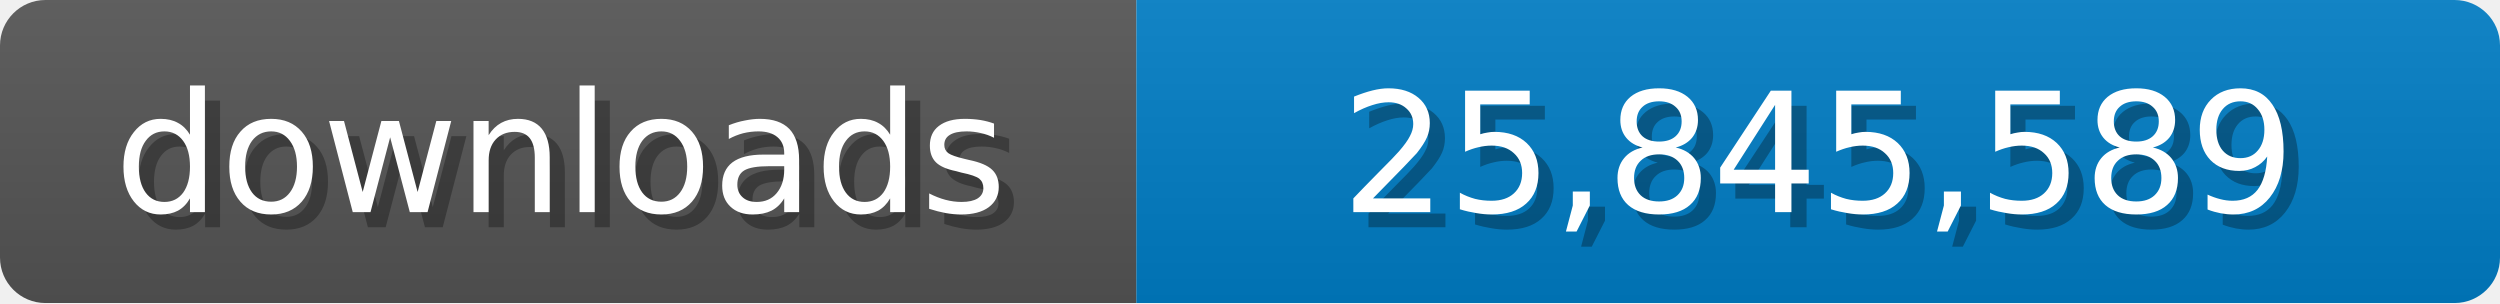
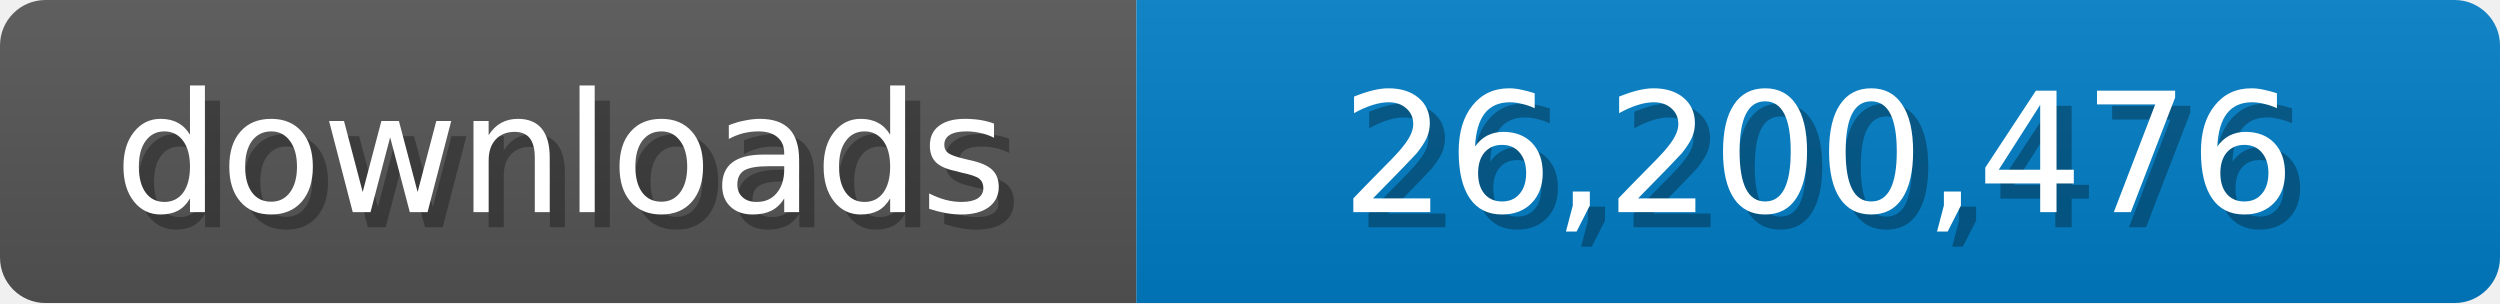
<svg xmlns="http://www.w3.org/2000/svg" width="165" height="20">
  <linearGradient id="b" x2="0" y2="100%">
    <stop offset="0" stop-color="#bbb" stop-opacity=".1" />
    <stop offset="1" stop-opacity=".1" />
  </linearGradient>
  <mask id="a">
    <rect width="165" height="20" rx="3" fill="#fff" />
  </mask>
  <g mask="url(#a)">
    <path fill="#555" d="M0 0h75v20H0z" />
    <path fill="#007ec6" d="M75 0h90v20H75z" />
    <path fill="url(#b)" d="M0 0h165v20H0z" />
  </g>
  <g fill="#fff" text-anchor="middle" font-family="Verdana,Geneva,DejaVu Sans,sans-serif" font-size="11">
    <text x="38" y="15" fill="#010101" fill-opacity=".3">downloads</text>
    <text x="37" y="14">downloads</text>
-     <text x="121" y="15" fill="#010101" fill-opacity=".3">25,845,589</text>
-     <text x="120" y="14">25,845,589</text>
+     <text x="121" y="15" fill="#010101" fill-opacity=".3">26,200,476</text>
+     <text x="120" y="14">26,200,476</text>
  </g>
</svg>
